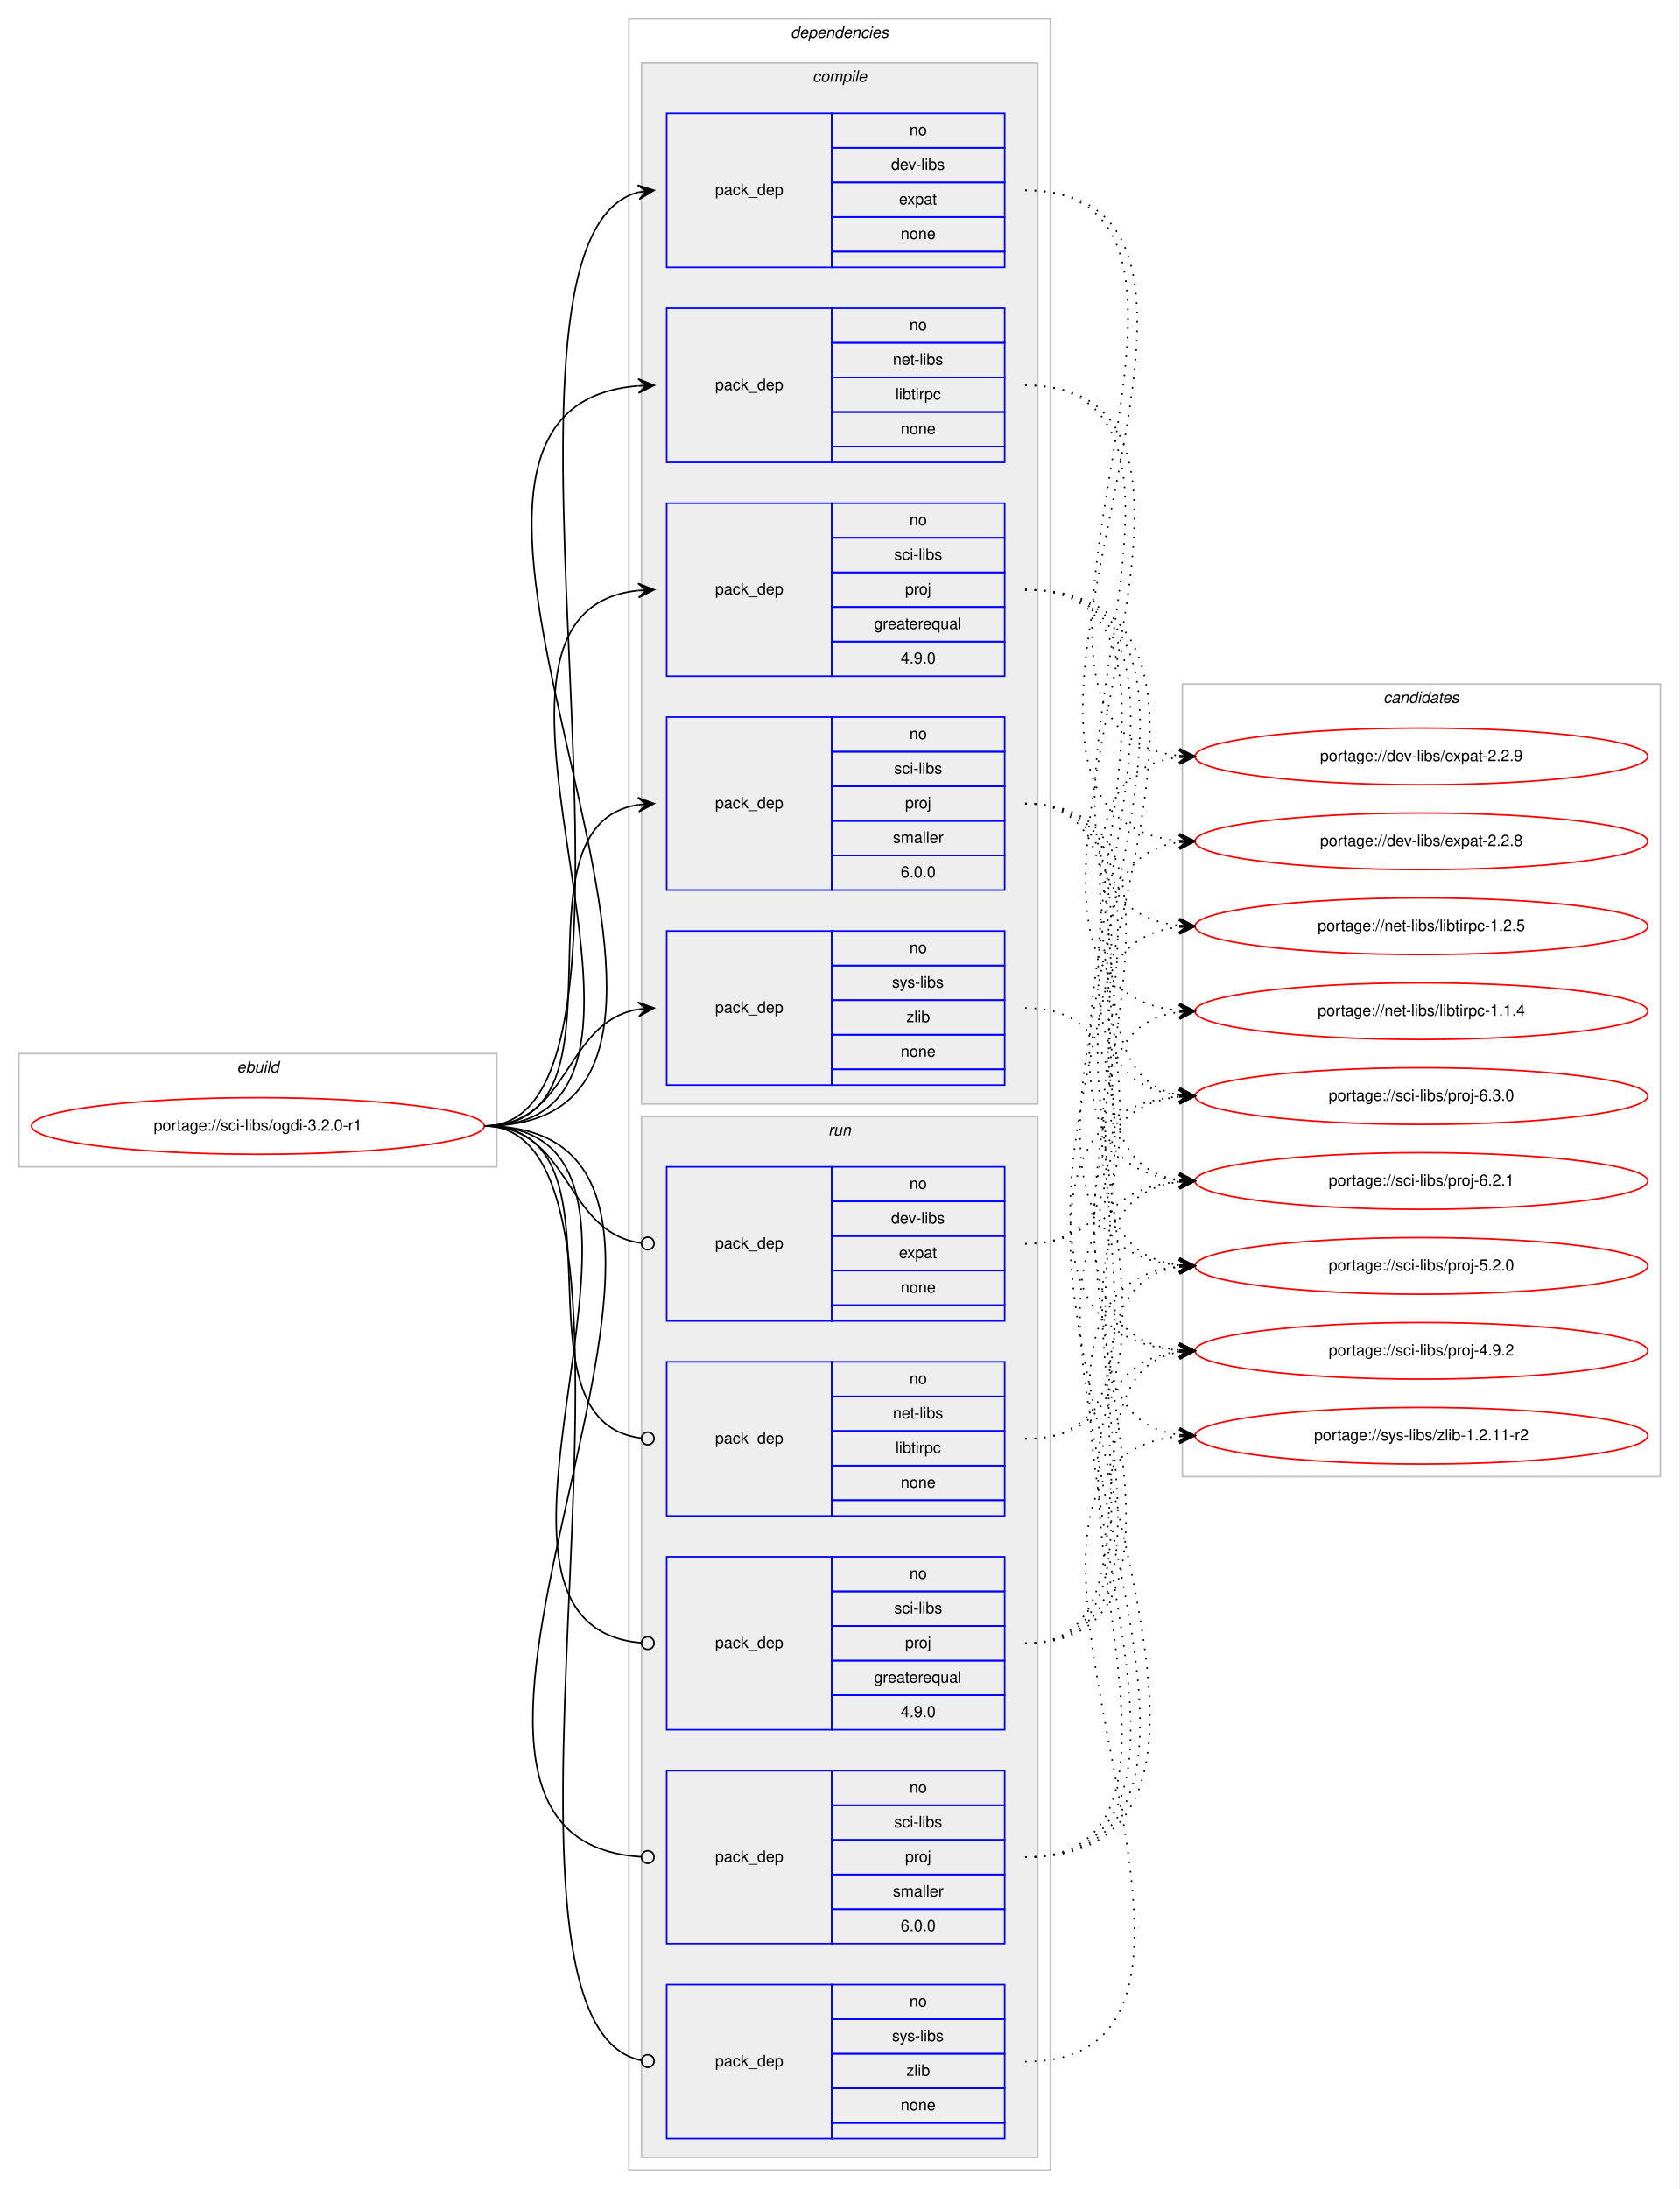
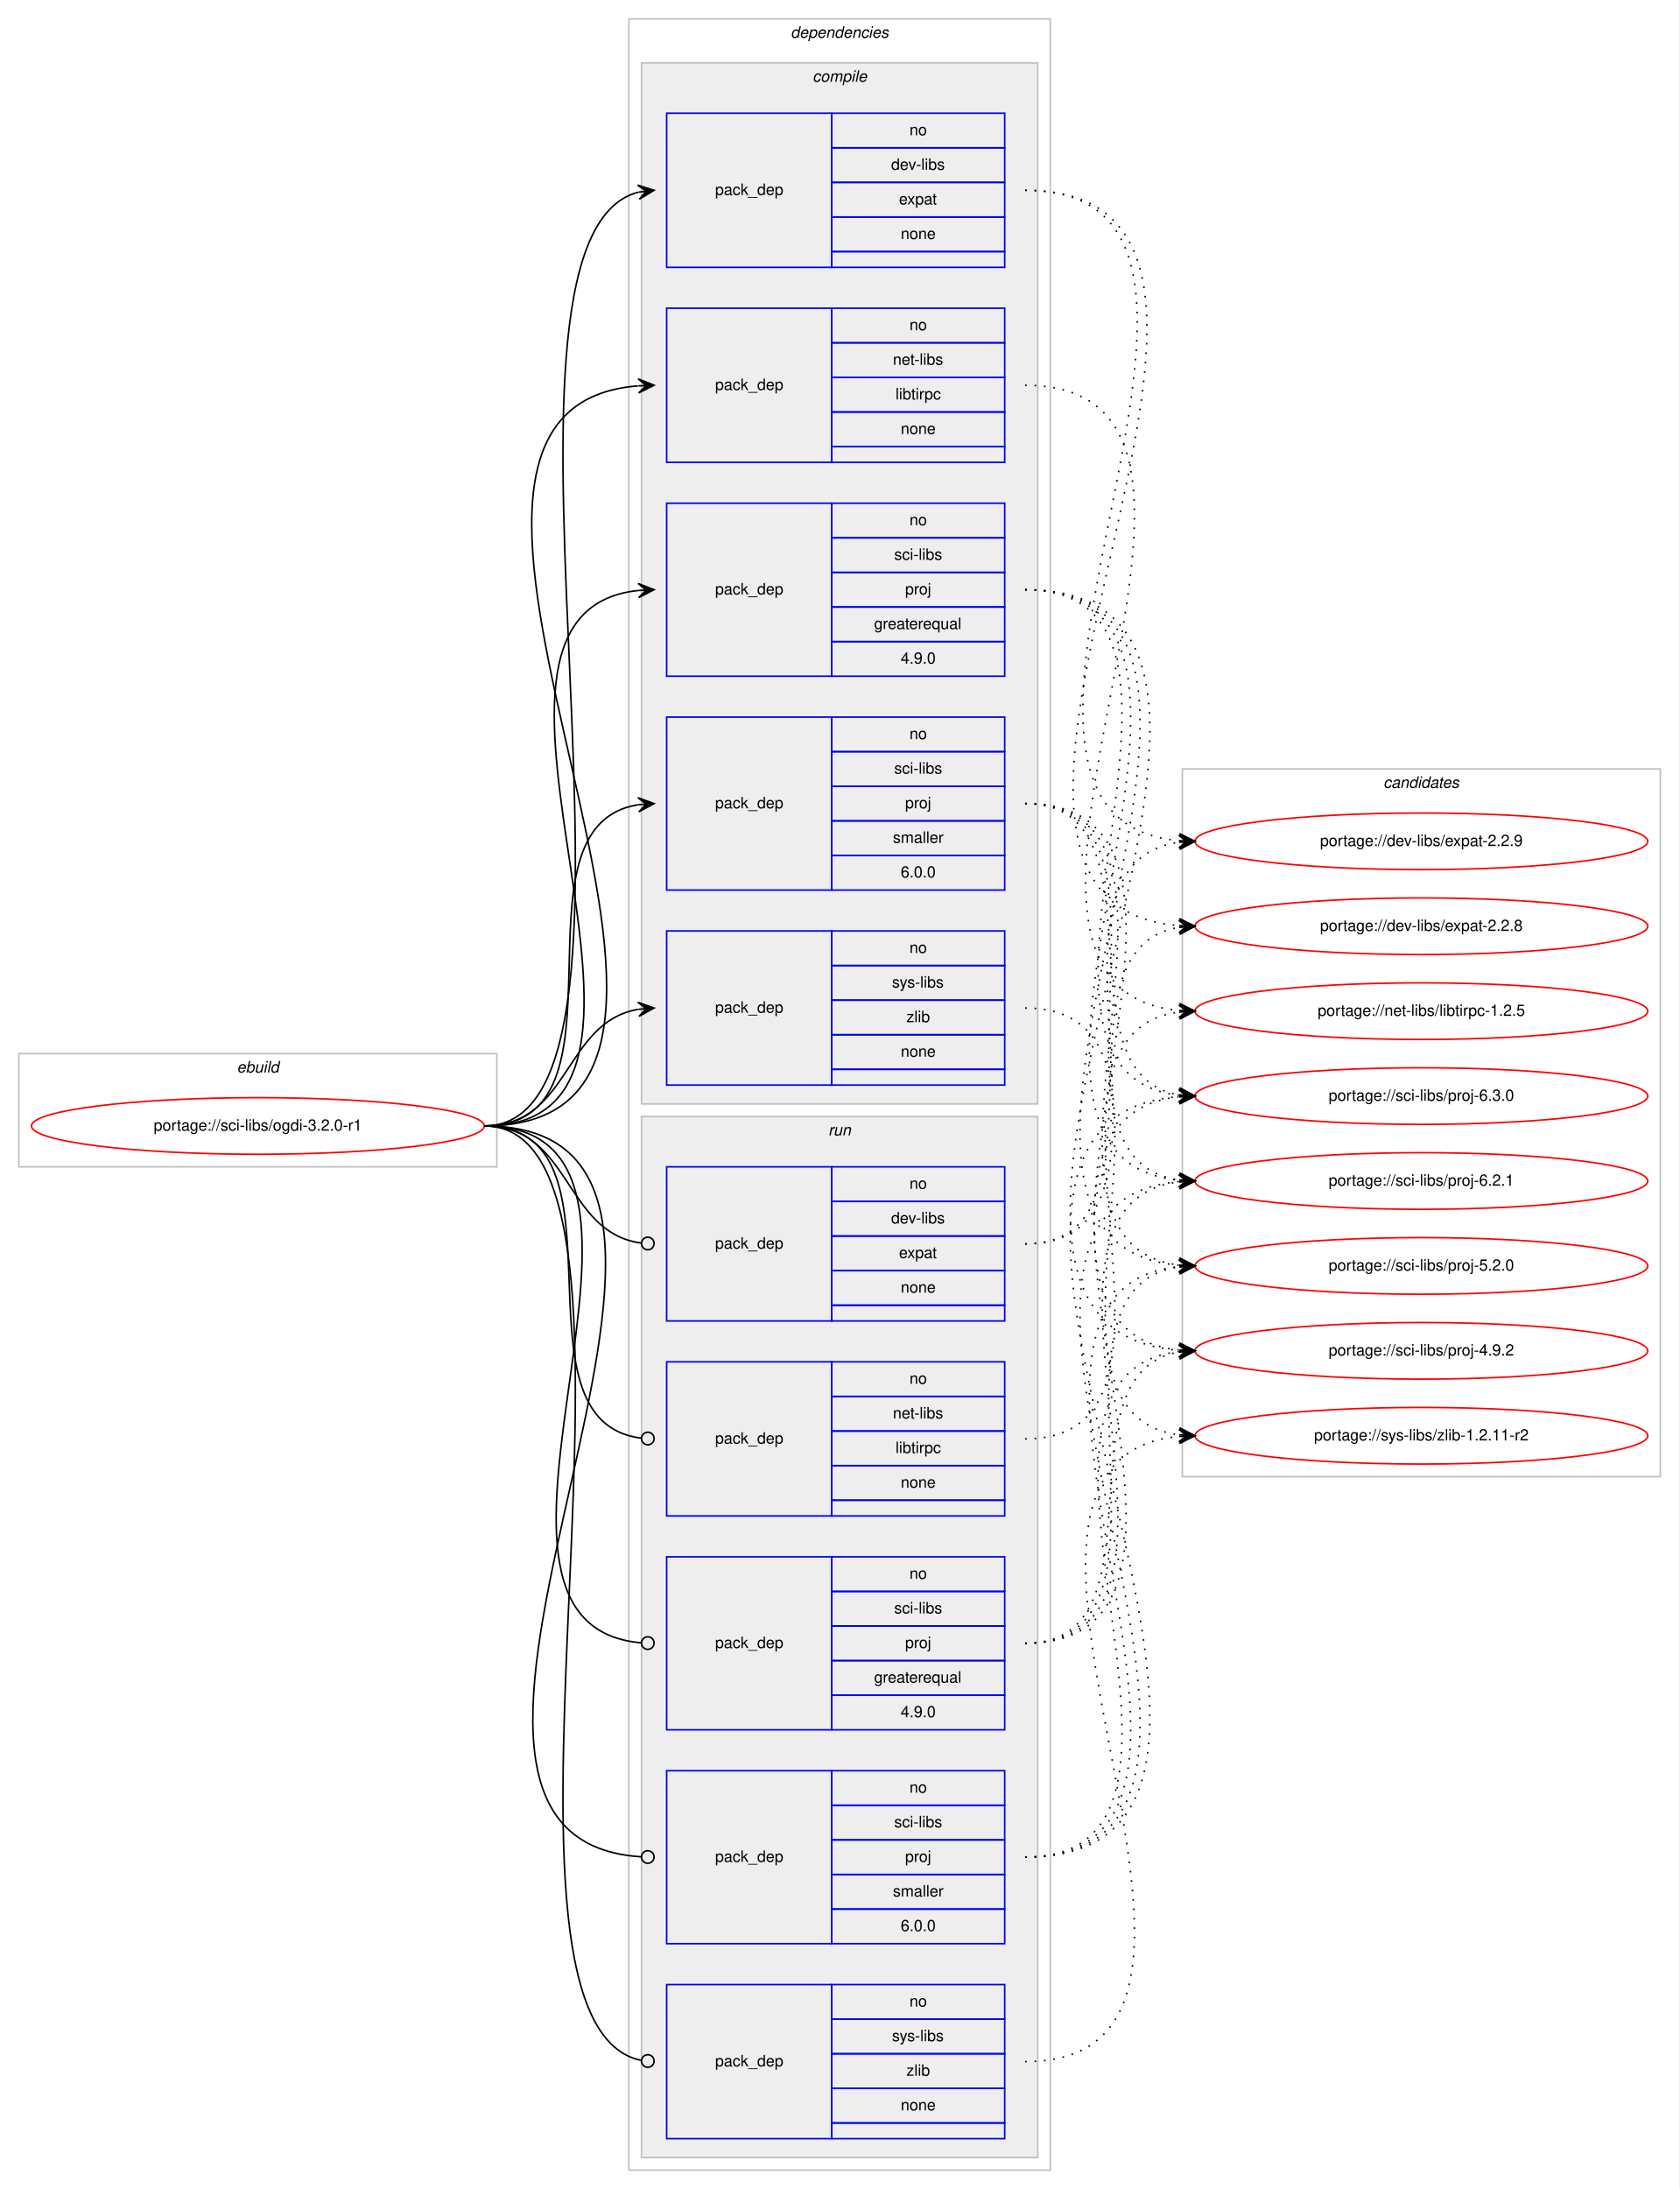
<svg xmlns="http://www.w3.org/2000/svg" xmlns:xlink="http://www.w3.org/1999/xlink" width="1068pt" height="1392pt" viewBox="0.00 0.00 1068.00 1392.00">
  <g id="graph0" class="graph" transform="scale(1 1) rotate(0) translate(4 1388)">
    <polygon fill="#ffffff" stroke="transparent" points="-4,4 -4,-1388 1064,-1388 1064,4 -4,4" />
    <g id="clust1" class="cluster">
      <polygon fill="none" stroke="#c0c0c0" points="8,-646 8,-718 312,-718 312,-646 8,-646" />
      <text text-anchor="start" x="146.663" y="-706" font-family="Helvetica,sans-Serif" font-style="italic" font-size="10.00" fill="#000000">ebuild</text>
    </g>
    <g id="clust2" class="cluster">
      <polygon fill="none" stroke="#c0c0c0" points="396,-8 396,-1376 664,-1376 664,-8 396,-8" />
      <text text-anchor="start" x="498.875" y="-1364" font-family="Helvetica,sans-Serif" font-style="italic" font-size="10.00" fill="#000000">dependencies</text>
    </g>
    <g id="clust3" class="cluster">
      <polygon fill="#eeeeee" stroke="#c0c0c0" points="404,-686 404,-1348 656,-1348 656,-686 404,-686" />
      <text text-anchor="start" x="512.778" y="-1336" font-family="Helvetica,sans-Serif" font-style="italic" font-size="10.00" fill="#000000">compile</text>
    </g>
    <g id="clust10" class="cluster">
      <polygon fill="#eeeeee" stroke="#c0c0c0" points="404,-16 404,-678 656,-678 656,-16 404,-16" />
      <text text-anchor="start" x="522.777" y="-666" font-family="Helvetica,sans-Serif" font-style="italic" font-size="10.00" fill="#000000">run</text>
    </g>
    <g id="clust16" class="cluster">
-       <polygon fill="none" stroke="#c0c0c0" points="748,-449 748,-953 1052,-953 1052,-449 748,-449" />
-       <text text-anchor="start" x="875.824" y="-941" font-family="Helvetica,sans-Serif" font-style="italic" font-size="10.00" fill="#000000">candidates</text>
+       <polygon fill="none" stroke="#c0c0c0" points="748,-449 748,-899 1052,-899 1052,-449 748,-449" />
+       <text text-anchor="start" x="875.824" y="-887" font-family="Helvetica,sans-Serif" font-style="italic" font-size="10.00" fill="#000000">candidates</text>
    </g>
    <g id="node1" class="node">
      <g id="a_node1">
        <a xlink:href="../sci-libs/ogdi-3.2.0-r1.svg" xlink:title="portage://sci-libs/ogdi-3.2.0-r1">
          <ellipse fill="none" stroke="#ff0000" cx="160" cy="-672" rx="144" ry="18" />
          <text text-anchor="middle" x="160" y="-669" font-family="Helvetica,sans-Serif" font-size="10.00" fill="#000000">portage://sci-libs/ogdi-3.2.0-r1</text>
        </a>
      </g>
    </g>
    <g id="node2" class="node">
      <polygon fill="none" stroke="#0000ff" points="420,-1218 420,-1316 525,-1316 525,-1218 420,-1218" />
      <text text-anchor="start" x="450.823" y="-1264" font-family="Helvetica,sans-Serif" font-size="10.00" fill="#000000">pack_dep</text>
      <polygon fill="none" stroke="#0000ff" points="525,-1294 525,-1316 635,-1316 635,-1294 525,-1294" />
      <text text-anchor="start" x="574.441" y="-1302" font-family="Helvetica,sans-Serif" font-size="10.00" fill="#000000">no</text>
      <polygon fill="none" stroke="#0000ff" points="525,-1272 525,-1294 635,-1294 635,-1272 525,-1272" />
      <text text-anchor="start" x="562.778" y="-1280" font-family="Helvetica,sans-Serif" font-size="10.00" fill="#000000">dev-libs</text>
      <polygon fill="none" stroke="#0000ff" points="525,-1250 525,-1272 635,-1272 635,-1250 525,-1250" />
      <text text-anchor="start" x="567.772" y="-1258" font-family="Helvetica,sans-Serif" font-size="10.00" fill="#000000">expat</text>
      <polygon fill="none" stroke="#0000ff" points="525,-1228 525,-1250 635,-1250 635,-1228 525,-1228" />
      <text text-anchor="start" x="568.882" y="-1236" font-family="Helvetica,sans-Serif" font-size="10.00" fill="#000000">none</text>
      <polygon fill="none" stroke="#0000ff" points="525,-1218 525,-1228 635,-1228 635,-1218 525,-1218" />
    </g>
    <g id="edge1" class="edge">
      <path fill="none" stroke="#000000" d="M304,-672C434.839,-672 285.89,-1236.037 401.975,-1265.781" />
      <polygon fill="#000000" stroke="#000000" points="412,-1267 401.53,-1270.26 407.037,-1266.396 402.073,-1265.793 402.073,-1265.793 402.073,-1265.793 407.037,-1266.396 402.616,-1261.326 412,-1267 412,-1267" />
    </g>
    <g id="node3" class="node">
      <polygon fill="none" stroke="#0000ff" points="420,-1094 420,-1192 525,-1192 525,-1094 420,-1094" />
      <text text-anchor="start" x="450.823" y="-1140" font-family="Helvetica,sans-Serif" font-size="10.00" fill="#000000">pack_dep</text>
      <polygon fill="none" stroke="#0000ff" points="525,-1170 525,-1192 635,-1192 635,-1170 525,-1170" />
      <text text-anchor="start" x="574.441" y="-1178" font-family="Helvetica,sans-Serif" font-size="10.00" fill="#000000">no</text>
      <polygon fill="none" stroke="#0000ff" points="525,-1148 525,-1170 635,-1170 635,-1148 525,-1148" />
      <text text-anchor="start" x="563.889" y="-1156" font-family="Helvetica,sans-Serif" font-size="10.00" fill="#000000">net-libs</text>
      <polygon fill="none" stroke="#0000ff" points="525,-1126 525,-1148 635,-1148 635,-1126 525,-1126" />
      <text text-anchor="start" x="565.558" y="-1134" font-family="Helvetica,sans-Serif" font-size="10.00" fill="#000000">libtirpc</text>
      <polygon fill="none" stroke="#0000ff" points="525,-1104 525,-1126 635,-1126 635,-1104 525,-1104" />
      <text text-anchor="start" x="568.882" y="-1112" font-family="Helvetica,sans-Serif" font-size="10.00" fill="#000000">none</text>
      <polygon fill="none" stroke="#0000ff" points="525,-1094 525,-1104 635,-1104 635,-1094 525,-1094" />
    </g>
    <g id="edge2" class="edge">
      <path fill="none" stroke="#000000" d="M304,-672C515.201,-672 207.762,-1127.491 401.742,-1142.615" />
      <polygon fill="#000000" stroke="#000000" points="412,-1143 401.838,-1147.122 407.003,-1142.812 402.007,-1142.625 402.007,-1142.625 402.007,-1142.625 407.003,-1142.812 402.176,-1138.128 412,-1143 412,-1143" />
    </g>
    <g id="node4" class="node">
      <polygon fill="none" stroke="#0000ff" points="420,-958 420,-1068 525,-1068 525,-958 420,-958" />
      <text text-anchor="start" x="450.823" y="-1010" font-family="Helvetica,sans-Serif" font-size="10.00" fill="#000000">pack_dep</text>
      <polygon fill="none" stroke="#0000ff" points="525,-1046 525,-1068 635,-1068 635,-1046 525,-1046" />
      <text text-anchor="start" x="574.441" y="-1054" font-family="Helvetica,sans-Serif" font-size="10.00" fill="#000000">no</text>
      <polygon fill="none" stroke="#0000ff" points="525,-1024 525,-1046 635,-1046 635,-1024 525,-1024" />
      <text text-anchor="start" x="564.727" y="-1032" font-family="Helvetica,sans-Serif" font-size="10.00" fill="#000000">sci-libs</text>
      <polygon fill="none" stroke="#0000ff" points="525,-1002 525,-1024 635,-1024 635,-1002 525,-1002" />
      <text text-anchor="start" x="571.667" y="-1010" font-family="Helvetica,sans-Serif" font-size="10.00" fill="#000000">proj</text>
      <polygon fill="none" stroke="#0000ff" points="525,-980 525,-1002 635,-1002 635,-980 525,-980" />
      <text text-anchor="start" x="551.936" y="-988" font-family="Helvetica,sans-Serif" font-size="10.00" fill="#000000">greaterequal</text>
      <polygon fill="none" stroke="#0000ff" points="525,-958 525,-980 635,-980 635,-958 525,-958" />
      <text text-anchor="start" x="568.883" y="-966" font-family="Helvetica,sans-Serif" font-size="10.00" fill="#000000">4.9.0</text>
    </g>
    <g id="edge3" class="edge">
      <path fill="none" stroke="#000000" d="M304,-672C459.404,-672 262.27,-997.854 401.838,-1012.492" />
      <polygon fill="#000000" stroke="#000000" points="412,-1013 401.788,-1016.995 407.006,-1012.75 402.012,-1012.5 402.012,-1012.5 402.012,-1012.5 407.006,-1012.75 402.237,-1008.006 412,-1013 412,-1013" />
    </g>
    <g id="node5" class="node">
      <polygon fill="none" stroke="#0000ff" points="420,-822 420,-932 525,-932 525,-822 420,-822" />
      <text text-anchor="start" x="450.823" y="-874" font-family="Helvetica,sans-Serif" font-size="10.00" fill="#000000">pack_dep</text>
      <polygon fill="none" stroke="#0000ff" points="525,-910 525,-932 635,-932 635,-910 525,-910" />
      <text text-anchor="start" x="574.441" y="-918" font-family="Helvetica,sans-Serif" font-size="10.00" fill="#000000">no</text>
      <polygon fill="none" stroke="#0000ff" points="525,-888 525,-910 635,-910 635,-888 525,-888" />
      <text text-anchor="start" x="564.727" y="-896" font-family="Helvetica,sans-Serif" font-size="10.00" fill="#000000">sci-libs</text>
      <polygon fill="none" stroke="#0000ff" points="525,-866 525,-888 635,-888 635,-866 525,-866" />
      <text text-anchor="start" x="571.667" y="-874" font-family="Helvetica,sans-Serif" font-size="10.00" fill="#000000">proj</text>
      <polygon fill="none" stroke="#0000ff" points="525,-844 525,-866 635,-866 635,-844 525,-844" />
      <text text-anchor="start" x="563.893" y="-852" font-family="Helvetica,sans-Serif" font-size="10.00" fill="#000000">smaller</text>
      <polygon fill="none" stroke="#0000ff" points="525,-822 525,-844 635,-844 635,-822 525,-822" />
      <text text-anchor="start" x="568.883" y="-830" font-family="Helvetica,sans-Serif" font-size="10.00" fill="#000000">6.0.0</text>
    </g>
    <g id="edge4" class="edge">
      <path fill="none" stroke="#000000" d="M304,-672C403.361,-672 315.658,-862.839 401.866,-876.258" />
      <polygon fill="#000000" stroke="#000000" points="412,-877 401.698,-880.757 407.013,-876.635 402.027,-876.269 402.027,-876.269 402.027,-876.269 407.013,-876.635 402.356,-871.781 412,-877 412,-877" />
    </g>
    <g id="node6" class="node">
      <polygon fill="none" stroke="#0000ff" points="420,-698 420,-796 525,-796 525,-698 420,-698" />
      <text text-anchor="start" x="450.823" y="-744" font-family="Helvetica,sans-Serif" font-size="10.00" fill="#000000">pack_dep</text>
      <polygon fill="none" stroke="#0000ff" points="525,-774 525,-796 635,-796 635,-774 525,-774" />
      <text text-anchor="start" x="574.441" y="-782" font-family="Helvetica,sans-Serif" font-size="10.00" fill="#000000">no</text>
      <polygon fill="none" stroke="#0000ff" points="525,-752 525,-774 635,-774 635,-752 525,-752" />
      <text text-anchor="start" x="563.337" y="-760" font-family="Helvetica,sans-Serif" font-size="10.00" fill="#000000">sys-libs</text>
      <polygon fill="none" stroke="#0000ff" points="525,-730 525,-752 635,-752 635,-730 525,-730" />
      <text text-anchor="start" x="572.501" y="-738" font-family="Helvetica,sans-Serif" font-size="10.00" fill="#000000">zlib</text>
      <polygon fill="none" stroke="#0000ff" points="525,-708 525,-730 635,-730 635,-708 525,-708" />
      <text text-anchor="start" x="568.882" y="-716" font-family="Helvetica,sans-Serif" font-size="10.00" fill="#000000">none</text>
      <polygon fill="none" stroke="#0000ff" points="525,-698 525,-708 635,-708 635,-698 525,-698" />
    </g>
    <g id="edge5" class="edge">
      <path fill="none" stroke="#000000" d="M304,-672C358.786,-672 354.408,-737.918 401.799,-746.158" />
      <polygon fill="#000000" stroke="#000000" points="412,-747 401.664,-750.662 407.017,-746.588 402.034,-746.177 402.034,-746.177 402.034,-746.177 407.017,-746.588 402.404,-741.692 412,-747 412,-747" />
    </g>
    <g id="node7" class="node">
      <polygon fill="none" stroke="#0000ff" points="420,-548 420,-646 525,-646 525,-548 420,-548" />
      <text text-anchor="start" x="450.823" y="-594" font-family="Helvetica,sans-Serif" font-size="10.00" fill="#000000">pack_dep</text>
      <polygon fill="none" stroke="#0000ff" points="525,-624 525,-646 635,-646 635,-624 525,-624" />
      <text text-anchor="start" x="574.441" y="-632" font-family="Helvetica,sans-Serif" font-size="10.00" fill="#000000">no</text>
      <polygon fill="none" stroke="#0000ff" points="525,-602 525,-624 635,-624 635,-602 525,-602" />
      <text text-anchor="start" x="562.778" y="-610" font-family="Helvetica,sans-Serif" font-size="10.00" fill="#000000">dev-libs</text>
      <polygon fill="none" stroke="#0000ff" points="525,-580 525,-602 635,-602 635,-580 525,-580" />
      <text text-anchor="start" x="567.772" y="-588" font-family="Helvetica,sans-Serif" font-size="10.00" fill="#000000">expat</text>
      <polygon fill="none" stroke="#0000ff" points="525,-558 525,-580 635,-580 635,-558 525,-558" />
      <text text-anchor="start" x="568.882" y="-566" font-family="Helvetica,sans-Serif" font-size="10.00" fill="#000000">none</text>
      <polygon fill="none" stroke="#0000ff" points="525,-548 525,-558 635,-558 635,-548 525,-548" />
    </g>
    <g id="edge6" class="edge">
      <path fill="none" stroke="#000000" d="M304,-672C359.586,-672 354.267,-604.145 403.905,-597.519" />
      <ellipse fill="none" stroke="#000000" cx="408.008" cy="-597.256" rx="4" ry="4" />
    </g>
    <g id="node8" class="node">
      <polygon fill="none" stroke="#0000ff" points="420,-424 420,-522 525,-522 525,-424 420,-424" />
      <text text-anchor="start" x="450.823" y="-470" font-family="Helvetica,sans-Serif" font-size="10.00" fill="#000000">pack_dep</text>
      <polygon fill="none" stroke="#0000ff" points="525,-500 525,-522 635,-522 635,-500 525,-500" />
      <text text-anchor="start" x="574.441" y="-508" font-family="Helvetica,sans-Serif" font-size="10.00" fill="#000000">no</text>
      <polygon fill="none" stroke="#0000ff" points="525,-478 525,-500 635,-500 635,-478 525,-478" />
      <text text-anchor="start" x="563.889" y="-486" font-family="Helvetica,sans-Serif" font-size="10.00" fill="#000000">net-libs</text>
      <polygon fill="none" stroke="#0000ff" points="525,-456 525,-478 635,-478 635,-456 525,-456" />
      <text text-anchor="start" x="565.558" y="-464" font-family="Helvetica,sans-Serif" font-size="10.00" fill="#000000">libtirpc</text>
      <polygon fill="none" stroke="#0000ff" points="525,-434 525,-456 635,-456 635,-434 525,-434" />
      <text text-anchor="start" x="568.882" y="-442" font-family="Helvetica,sans-Serif" font-size="10.00" fill="#000000">none</text>
      <polygon fill="none" stroke="#0000ff" points="525,-424 525,-434 635,-434 635,-424 525,-424" />
    </g>
    <g id="edge7" class="edge">
      <path fill="none" stroke="#000000" d="M304,-672C401.78,-672 316.497,-484.112 403.908,-473.47" />
      <ellipse fill="none" stroke="#000000" cx="408.007" cy="-473.232" rx="4" ry="4" />
    </g>
    <g id="node9" class="node">
      <polygon fill="none" stroke="#0000ff" points="420,-288 420,-398 525,-398 525,-288 420,-288" />
      <text text-anchor="start" x="450.823" y="-340" font-family="Helvetica,sans-Serif" font-size="10.00" fill="#000000">pack_dep</text>
      <polygon fill="none" stroke="#0000ff" points="525,-376 525,-398 635,-398 635,-376 525,-376" />
      <text text-anchor="start" x="574.441" y="-384" font-family="Helvetica,sans-Serif" font-size="10.00" fill="#000000">no</text>
      <polygon fill="none" stroke="#0000ff" points="525,-354 525,-376 635,-376 635,-354 525,-354" />
      <text text-anchor="start" x="564.727" y="-362" font-family="Helvetica,sans-Serif" font-size="10.00" fill="#000000">sci-libs</text>
      <polygon fill="none" stroke="#0000ff" points="525,-332 525,-354 635,-354 635,-332 525,-332" />
      <text text-anchor="start" x="571.667" y="-340" font-family="Helvetica,sans-Serif" font-size="10.00" fill="#000000">proj</text>
      <polygon fill="none" stroke="#0000ff" points="525,-310 525,-332 635,-332 635,-310 525,-310" />
      <text text-anchor="start" x="551.936" y="-318" font-family="Helvetica,sans-Serif" font-size="10.00" fill="#000000">greaterequal</text>
      <polygon fill="none" stroke="#0000ff" points="525,-288 525,-310 635,-310 635,-288 525,-288" />
      <text text-anchor="start" x="568.883" y="-296" font-family="Helvetica,sans-Serif" font-size="10.00" fill="#000000">4.9.0</text>
    </g>
    <g id="edge8" class="edge">
      <path fill="none" stroke="#000000" d="M304,-672C455.044,-672 265.394,-355.096 403.794,-343.336" />
      <ellipse fill="none" stroke="#000000" cx="408.003" cy="-343.163" rx="4" ry="4" />
    </g>
    <g id="node10" class="node">
      <polygon fill="none" stroke="#0000ff" points="420,-152 420,-262 525,-262 525,-152 420,-152" />
      <text text-anchor="start" x="450.823" y="-204" font-family="Helvetica,sans-Serif" font-size="10.00" fill="#000000">pack_dep</text>
      <polygon fill="none" stroke="#0000ff" points="525,-240 525,-262 635,-262 635,-240 525,-240" />
      <text text-anchor="start" x="574.441" y="-248" font-family="Helvetica,sans-Serif" font-size="10.00" fill="#000000">no</text>
      <polygon fill="none" stroke="#0000ff" points="525,-218 525,-240 635,-240 635,-218 525,-218" />
      <text text-anchor="start" x="564.727" y="-226" font-family="Helvetica,sans-Serif" font-size="10.00" fill="#000000">sci-libs</text>
      <polygon fill="none" stroke="#0000ff" points="525,-196 525,-218 635,-218 635,-196 525,-196" />
      <text text-anchor="start" x="571.667" y="-204" font-family="Helvetica,sans-Serif" font-size="10.00" fill="#000000">proj</text>
      <polygon fill="none" stroke="#0000ff" points="525,-174 525,-196 635,-196 635,-174 525,-174" />
      <text text-anchor="start" x="563.893" y="-182" font-family="Helvetica,sans-Serif" font-size="10.00" fill="#000000">smaller</text>
      <polygon fill="none" stroke="#0000ff" points="525,-152 525,-174 635,-174 635,-152 525,-152" />
      <text text-anchor="start" x="568.883" y="-160" font-family="Helvetica,sans-Serif" font-size="10.00" fill="#000000">6.0.0</text>
    </g>
    <g id="edge9" class="edge">
      <path fill="none" stroke="#000000" d="M304,-672C513.37,-672 208.081,-219.18 403.882,-207.24" />
      <ellipse fill="none" stroke="#000000" cx="408.002" cy="-207.118" rx="4" ry="4" />
    </g>
    <g id="node11" class="node">
      <polygon fill="none" stroke="#0000ff" points="420,-28 420,-126 525,-126 525,-28 420,-28" />
      <text text-anchor="start" x="450.823" y="-74" font-family="Helvetica,sans-Serif" font-size="10.00" fill="#000000">pack_dep</text>
      <polygon fill="none" stroke="#0000ff" points="525,-104 525,-126 635,-126 635,-104 525,-104" />
      <text text-anchor="start" x="574.441" y="-112" font-family="Helvetica,sans-Serif" font-size="10.00" fill="#000000">no</text>
      <polygon fill="none" stroke="#0000ff" points="525,-82 525,-104 635,-104 635,-82 525,-82" />
      <text text-anchor="start" x="563.337" y="-90" font-family="Helvetica,sans-Serif" font-size="10.00" fill="#000000">sys-libs</text>
      <polygon fill="none" stroke="#0000ff" points="525,-60 525,-82 635,-82 635,-60 525,-60" />
      <text text-anchor="start" x="572.501" y="-68" font-family="Helvetica,sans-Serif" font-size="10.00" fill="#000000">zlib</text>
      <polygon fill="none" stroke="#0000ff" points="525,-38 525,-60 635,-60 635,-38 525,-38" />
      <text text-anchor="start" x="568.882" y="-46" font-family="Helvetica,sans-Serif" font-size="10.00" fill="#000000">none</text>
      <polygon fill="none" stroke="#0000ff" points="525,-28 525,-38 635,-38 635,-28 525,-28" />
    </g>
    <g id="edge10" class="edge">
      <path fill="none" stroke="#000000" d="M304,-672C435.496,-672 284.389,-102.292 403.741,-77.812" />
      <ellipse fill="none" stroke="#000000" cx="408.019" cy="-77.391" rx="4" ry="4" />
    </g>
    <g id="node12" class="node">
      <g id="a_node12">
        <a xlink:href="../dev-libs/expat-2.2.9.svg" xlink:title="portage://dev-libs/expat-2.2.9">
-           <ellipse fill="none" stroke="#ff0000" cx="900" cy="-907" rx="144" ry="18" />
-           <text text-anchor="middle" x="900" y="-904" font-family="Helvetica,sans-Serif" font-size="10.00" fill="#000000">portage://dev-libs/expat-2.2.9</text>
+           <ellipse fill="none" stroke="#ff0000" cx="900" cy="-853" rx="144" ry="18" />
+           <text text-anchor="middle" x="900" y="-850" font-family="Helvetica,sans-Serif" font-size="10.00" fill="#000000">portage://dev-libs/expat-2.2.9</text>
        </a>
      </g>
    </g>
    <g id="edge11" class="edge">
-       <path fill="none" stroke="#000000" stroke-dasharray="1,5" d="M648,-1267C811.456,-1267 598.488,-922.303 745.77,-907.491" />
-       <polygon fill="#000000" stroke="#000000" points="756,-907 746.227,-911.975 751.006,-907.24 746.011,-907.48 746.011,-907.48 746.011,-907.48 751.006,-907.24 745.796,-902.985 756,-907 756,-907" />
+       <path fill="none" stroke="#000000" stroke-dasharray="1,5" d="M648,-1267C834.63,-1267 575.788,-868.221 745.887,-853.422" />
+       <polygon fill="#000000" stroke="#000000" points="756,-853 746.197,-857.913 751.004,-853.209 746.009,-853.417 746.009,-853.417 746.009,-853.417 751.004,-853.209 745.821,-848.921 756,-853 756,-853" />
    </g>
    <g id="node13" class="node">
      <g id="a_node13">
        <a xlink:href="../dev-libs/expat-2.2.8.svg" xlink:title="portage://dev-libs/expat-2.2.8">
-           <ellipse fill="none" stroke="#ff0000" cx="900" cy="-853" rx="144" ry="18" />
-           <text text-anchor="middle" x="900" y="-850" font-family="Helvetica,sans-Serif" font-size="10.00" fill="#000000">portage://dev-libs/expat-2.2.8</text>
+           <ellipse fill="none" stroke="#ff0000" cx="900" cy="-799" rx="144" ry="18" />
+           <text text-anchor="middle" x="900" y="-796" font-family="Helvetica,sans-Serif" font-size="10.00" fill="#000000">portage://dev-libs/expat-2.2.8</text>
        </a>
      </g>
    </g>
    <g id="edge12" class="edge">
-       <path fill="none" stroke="#000000" stroke-dasharray="1,5" d="M648,-1267C834.63,-1267 575.788,-868.221 745.887,-853.422" />
-       <polygon fill="#000000" stroke="#000000" points="756,-853 746.197,-857.913 751.004,-853.209 746.009,-853.417 746.009,-853.417 746.009,-853.417 751.004,-853.209 745.821,-848.921 756,-853 756,-853" />
+       <path fill="none" stroke="#000000" stroke-dasharray="1,5" d="M648,-1267C857.923,-1267 552.976,-814.41 745.804,-799.383" />
+       <polygon fill="#000000" stroke="#000000" points="756,-799 746.176,-803.872 751.004,-799.188 746.007,-799.375 746.007,-799.375 746.007,-799.375 751.004,-799.188 745.838,-794.878 756,-799 756,-799" />
    </g>
    <g id="node14" class="node">
      <g id="a_node14">
        <a xlink:href="../net-libs/libtirpc-1.2.5.svg" xlink:title="portage://net-libs/libtirpc-1.2.5">
-           <ellipse fill="none" stroke="#ff0000" cx="900" cy="-799" rx="144" ry="18" />
-           <text text-anchor="middle" x="900" y="-796" font-family="Helvetica,sans-Serif" font-size="10.00" fill="#000000">portage://net-libs/libtirpc-1.2.5</text>
+           <ellipse fill="none" stroke="#ff0000" cx="900" cy="-745" rx="144" ry="18" />
+           <text text-anchor="middle" x="900" y="-742" font-family="Helvetica,sans-Serif" font-size="10.00" fill="#000000">portage://net-libs/libtirpc-1.2.5</text>
        </a>
      </g>
    </g>
    <g id="edge13" class="edge">
-       <path fill="none" stroke="#000000" stroke-dasharray="1,5" d="M648,-1143C804.647,-1143 605.111,-814.28 745.758,-799.513" />
-       <polygon fill="#000000" stroke="#000000" points="756,-799 746.238,-803.995 751.006,-799.25 746.013,-799.5 746.013,-799.5 746.013,-799.5 751.006,-799.25 745.787,-795.006 756,-799 756,-799" />
+       <path fill="none" stroke="#000000" stroke-dasharray="1,5" d="M648,-1143C827.706,-1143 582.646,-760.395 745.76,-745.449" />
+       <polygon fill="#000000" stroke="#000000" points="756,-745 746.207,-749.934 751.005,-745.219 746.01,-745.439 746.01,-745.439 746.01,-745.439 751.005,-745.219 745.812,-740.943 756,-745 756,-745" />
    </g>
    <g id="node15" class="node">
      <g id="a_node15">
-         <a xlink:href="../net-libs/libtirpc-1.1.4.svg" xlink:title="portage://net-libs/libtirpc-1.1.4">
-           <ellipse fill="none" stroke="#ff0000" cx="900" cy="-745" rx="144" ry="18" />
-           <text text-anchor="middle" x="900" y="-742" font-family="Helvetica,sans-Serif" font-size="10.00" fill="#000000">portage://net-libs/libtirpc-1.1.4</text>
-         </a>
-       </g>
-     </g>
-     <g id="edge14" class="edge">
-       <path fill="none" stroke="#000000" stroke-dasharray="1,5" d="M648,-1143C827.706,-1143 582.646,-760.395 745.76,-745.449" />
-       <polygon fill="#000000" stroke="#000000" points="756,-745 746.207,-749.934 751.005,-745.219 746.01,-745.439 746.01,-745.439 746.01,-745.439 751.005,-745.219 745.812,-740.943 756,-745 756,-745" />
-     </g>
-     <g id="node16" class="node">
-       <g id="a_node16">
        <a xlink:href="../sci-libs/proj-6.3.0.svg" xlink:title="portage://sci-libs/proj-6.3.0">
          <ellipse fill="none" stroke="#ff0000" cx="900" cy="-691" rx="144" ry="18" />
          <text text-anchor="middle" x="900" y="-688" font-family="Helvetica,sans-Serif" font-size="10.00" fill="#000000">portage://sci-libs/proj-6.3.0</text>
        </a>
      </g>
    </g>
-     <g id="edge15" class="edge">
+     <g id="edge14" class="edge">
      <path fill="none" stroke="#000000" stroke-dasharray="1,5" d="M648,-1013C795.409,-1013 613.953,-705.917 745.946,-691.522" />
      <polygon fill="#000000" stroke="#000000" points="756,-691 746.247,-696.013 751.007,-691.26 746.014,-691.519 746.014,-691.519 746.014,-691.519 751.007,-691.26 745.78,-687.025 756,-691 756,-691" />
    </g>
-     <g id="node17" class="node">
-       <g id="a_node17">
+     <g id="node16" class="node">
+       <g id="a_node16">
        <a xlink:href="../sci-libs/proj-6.2.1.svg" xlink:title="portage://sci-libs/proj-6.2.1">
          <ellipse fill="none" stroke="#ff0000" cx="900" cy="-637" rx="144" ry="18" />
          <text text-anchor="middle" x="900" y="-634" font-family="Helvetica,sans-Serif" font-size="10.00" fill="#000000">portage://sci-libs/proj-6.2.1</text>
        </a>
      </g>
    </g>
-     <g id="edge16" class="edge">
+     <g id="edge15" class="edge">
      <path fill="none" stroke="#000000" stroke-dasharray="1,5" d="M648,-1013C818.303,-1013 591.791,-652.264 745.818,-637.468" />
      <polygon fill="#000000" stroke="#000000" points="756,-637 746.217,-641.954 751.005,-637.23 746.01,-637.459 746.01,-637.459 746.01,-637.459 751.005,-637.23 745.804,-632.964 756,-637 756,-637" />
    </g>
-     <g id="node18" class="node">
-       <g id="a_node18">
+     <g id="node17" class="node">
+       <g id="a_node17">
        <a xlink:href="../sci-libs/proj-5.2.0.svg" xlink:title="portage://sci-libs/proj-5.2.0">
          <ellipse fill="none" stroke="#ff0000" cx="900" cy="-583" rx="144" ry="18" />
          <text text-anchor="middle" x="900" y="-580" font-family="Helvetica,sans-Serif" font-size="10.00" fill="#000000">portage://sci-libs/proj-5.2.0</text>
        </a>
      </g>
    </g>
-     <g id="edge17" class="edge">
+     <g id="edge16" class="edge">
      <path fill="none" stroke="#000000" stroke-dasharray="1,5" d="M648,-1013C841.487,-1013 569.133,-598.397 745.788,-583.416" />
      <polygon fill="#000000" stroke="#000000" points="756,-583 746.192,-587.903 751.004,-583.203 746.008,-583.407 746.008,-583.407 746.008,-583.407 751.004,-583.203 745.825,-578.911 756,-583 756,-583" />
    </g>
-     <g id="node19" class="node">
-       <g id="a_node19">
+     <g id="node18" class="node">
+       <g id="a_node18">
        <a xlink:href="../sci-libs/proj-4.9.2.svg" xlink:title="portage://sci-libs/proj-4.9.2">
          <ellipse fill="none" stroke="#ff0000" cx="900" cy="-529" rx="144" ry="18" />
          <text text-anchor="middle" x="900" y="-526" font-family="Helvetica,sans-Serif" font-size="10.00" fill="#000000">portage://sci-libs/proj-4.9.2</text>
        </a>
      </g>
    </g>
-     <g id="edge18" class="edge">
+     <g id="edge17" class="edge">
      <path fill="none" stroke="#000000" stroke-dasharray="1,5" d="M648,-1013C864.85,-1013 546.18,-544.472 745.772,-529.373" />
      <polygon fill="#000000" stroke="#000000" points="756,-529 746.171,-533.861 751.003,-529.182 746.007,-529.365 746.007,-529.365 746.007,-529.365 751.003,-529.182 745.843,-524.867 756,-529 756,-529" />
    </g>
-     <g id="edge19" class="edge">
+     <g id="edge18" class="edge">
      <path fill="none" stroke="#000000" stroke-dasharray="1,5" d="M648,-877C739.858,-877 666.634,-705.247 745.595,-691.829" />
      <polygon fill="#000000" stroke="#000000" points="756,-691 746.389,-696.28 751.016,-691.397 746.032,-691.795 746.032,-691.795 746.032,-691.795 751.016,-691.397 745.674,-687.309 756,-691 756,-691" />
    </g>
-     <g id="edge20" class="edge">
+     <g id="edge19" class="edge">
      <path fill="none" stroke="#000000" stroke-dasharray="1,5" d="M648,-877C761.314,-877 646.665,-651.766 745.731,-637.688" />
      <polygon fill="#000000" stroke="#000000" points="756,-637 746.323,-642.159 751.011,-637.335 746.022,-637.669 746.022,-637.669 746.022,-637.669 751.011,-637.335 745.721,-633.179 756,-637 756,-637" />
    </g>
-     <g id="edge21" class="edge">
+     <g id="edge20" class="edge">
      <path fill="none" stroke="#000000" stroke-dasharray="1,5" d="M648,-877C783.67,-877 625.25,-597.74 745.985,-583.559" />
      <polygon fill="#000000" stroke="#000000" points="756,-583 746.266,-588.05 751.008,-583.279 746.015,-583.557 746.015,-583.557 746.015,-583.557 751.008,-583.279 745.765,-579.064 756,-583 756,-583" />
    </g>
-     <g id="edge22" class="edge">
+     <g id="edge21" class="edge">
      <path fill="none" stroke="#000000" stroke-dasharray="1,5" d="M648,-877C806.306,-877 603.564,-544.457 745.651,-529.519" />
      <polygon fill="#000000" stroke="#000000" points="756,-529 746.238,-533.995 751.006,-529.25 746.013,-529.501 746.013,-529.501 746.013,-529.501 751.006,-529.25 745.787,-525.006 756,-529 756,-529" />
    </g>
-     <g id="node20" class="node">
-       <g id="a_node20">
+     <g id="node19" class="node">
+       <g id="a_node19">
        <a xlink:href="../sys-libs/zlib-1.2.11-r2.svg" xlink:title="portage://sys-libs/zlib-1.2.11-r2">
          <ellipse fill="none" stroke="#ff0000" cx="900" cy="-475" rx="144" ry="18" />
          <text text-anchor="middle" x="900" y="-472" font-family="Helvetica,sans-Serif" font-size="10.00" fill="#000000">portage://sys-libs/zlib-1.2.11-r2</text>
        </a>
      </g>
    </g>
-     <g id="edge23" class="edge">
+     <g id="edge22" class="edge">
      <path fill="none" stroke="#000000" stroke-dasharray="1,5" d="M648,-747C774.513,-747 634.039,-489.672 745.952,-475.599" />
      <polygon fill="#000000" stroke="#000000" points="756,-475 746.285,-480.087 751.009,-475.298 746.018,-475.595 746.018,-475.595 746.018,-475.595 751.009,-475.298 745.75,-471.103 756,-475 756,-475" />
    </g>
-     <g id="edge24" class="edge">
-       <path fill="none" stroke="#000000" stroke-dasharray="1,5" d="M648,-597C790.338,-597 618.878,-892.048 745.894,-906.455" />
-       <polygon fill="#000000" stroke="#000000" points="756,-907 745.772,-910.955 751.007,-906.731 746.014,-906.461 746.014,-906.461 746.014,-906.461 751.007,-906.731 746.257,-901.968 756,-907 756,-907" />
-     </g>
-     <g id="edge25" class="edge">
+     <g id="edge23" class="edge">
      <path fill="none" stroke="#000000" stroke-dasharray="1,5" d="M648,-597C767.871,-597 640.429,-838.22 745.809,-852.354" />
      <polygon fill="#000000" stroke="#000000" points="756,-853 745.735,-856.858 751.01,-852.683 746.02,-852.367 746.02,-852.367 746.02,-852.367 751.01,-852.683 746.305,-847.876 756,-853 756,-853" />
    </g>
-     <g id="edge26" class="edge">
-       <path fill="none" stroke="#000000" stroke-dasharray="1,5" d="M648,-473C797.056,-473 612.422,-783.898 745.836,-798.471" />
-       <polygon fill="#000000" stroke="#000000" points="756,-799 745.78,-802.974 751.007,-798.74 746.014,-798.48 746.014,-798.48 746.014,-798.48 751.007,-798.74 746.247,-793.986 756,-799 756,-799" />
-     </g>
-     <g id="edge27" class="edge">
+     <g id="edge24" class="edge">
+       <path fill="none" stroke="#000000" stroke-dasharray="1,5" d="M648,-597C746.225,-597 660.674,-785.047 745.978,-798.269" />
+       <polygon fill="#000000" stroke="#000000" points="756,-799 745.699,-802.76 751.013,-798.636 746.027,-798.272 746.027,-798.272 746.027,-798.272 751.013,-798.636 746.354,-793.784 756,-799 756,-799" />
+     </g>
+     <g id="edge25" class="edge">
      <path fill="none" stroke="#000000" stroke-dasharray="1,5" d="M648,-473C774.513,-473 634.039,-730.328 745.952,-744.401" />
      <polygon fill="#000000" stroke="#000000" points="756,-745 745.75,-748.897 751.009,-744.702 746.018,-744.405 746.018,-744.405 746.018,-744.405 751.009,-744.702 746.285,-739.913 756,-745 756,-745" />
    </g>
-     <g id="edge28" class="edge">
+     <g id="edge26" class="edge">
      <path fill="none" stroke="#000000" stroke-dasharray="1,5" d="M648,-343C806.306,-343 603.564,-675.543 745.651,-690.481" />
      <polygon fill="#000000" stroke="#000000" points="756,-691 745.787,-694.994 751.006,-690.75 746.013,-690.499 746.013,-690.499 746.013,-690.499 751.006,-690.75 746.238,-686.005 756,-691 756,-691" />
    </g>
-     <g id="edge29" class="edge">
+     <g id="edge27" class="edge">
      <path fill="none" stroke="#000000" stroke-dasharray="1,5" d="M648,-343C783.67,-343 625.25,-622.26 745.985,-636.441" />
      <polygon fill="#000000" stroke="#000000" points="756,-637 745.765,-640.936 751.008,-636.721 746.015,-636.443 746.015,-636.443 746.015,-636.443 751.008,-636.721 746.266,-631.95 756,-637 756,-637" />
    </g>
-     <g id="edge30" class="edge">
+     <g id="edge28" class="edge">
      <path fill="none" stroke="#000000" stroke-dasharray="1,5" d="M648,-343C761.314,-343 646.665,-568.234 745.731,-582.312" />
      <polygon fill="#000000" stroke="#000000" points="756,-583 745.721,-586.821 751.011,-582.665 746.022,-582.331 746.022,-582.331 746.022,-582.331 751.011,-582.665 746.323,-577.841 756,-583 756,-583" />
    </g>
-     <g id="edge31" class="edge">
+     <g id="edge29" class="edge">
      <path fill="none" stroke="#000000" stroke-dasharray="1,5" d="M648,-343C739.858,-343 666.634,-514.753 745.595,-528.171" />
      <polygon fill="#000000" stroke="#000000" points="756,-529 745.674,-532.691 751.016,-528.603 746.032,-528.205 746.032,-528.205 746.032,-528.205 751.016,-528.603 746.389,-523.72 756,-529 756,-529" />
    </g>
-     <g id="edge32" class="edge">
+     <g id="edge30" class="edge">
      <path fill="none" stroke="#000000" stroke-dasharray="1,5" d="M648,-207C864.85,-207 546.18,-675.528 745.772,-690.627" />
      <polygon fill="#000000" stroke="#000000" points="756,-691 745.843,-695.133 751.003,-690.818 746.007,-690.635 746.007,-690.635 746.007,-690.635 751.003,-690.818 746.171,-686.139 756,-691 756,-691" />
    </g>
-     <g id="edge33" class="edge">
+     <g id="edge31" class="edge">
      <path fill="none" stroke="#000000" stroke-dasharray="1,5" d="M648,-207C841.487,-207 569.133,-621.603 745.788,-636.584" />
      <polygon fill="#000000" stroke="#000000" points="756,-637 745.825,-641.089 751.004,-636.797 746.008,-636.593 746.008,-636.593 746.008,-636.593 751.004,-636.797 746.192,-632.097 756,-637 756,-637" />
    </g>
-     <g id="edge34" class="edge">
+     <g id="edge32" class="edge">
      <path fill="none" stroke="#000000" stroke-dasharray="1,5" d="M648,-207C818.303,-207 591.791,-567.736 745.818,-582.532" />
      <polygon fill="#000000" stroke="#000000" points="756,-583 745.804,-587.036 751.005,-582.77 746.01,-582.541 746.01,-582.541 746.01,-582.541 751.005,-582.77 746.217,-578.046 756,-583 756,-583" />
    </g>
-     <g id="edge35" class="edge">
+     <g id="edge33" class="edge">
      <path fill="none" stroke="#000000" stroke-dasharray="1,5" d="M648,-207C795.409,-207 613.953,-514.083 745.946,-528.478" />
      <polygon fill="#000000" stroke="#000000" points="756,-529 745.78,-532.975 751.007,-528.74 746.014,-528.481 746.014,-528.481 746.014,-528.481 751.007,-528.74 746.247,-523.987 756,-529 756,-529" />
    </g>
-     <g id="edge36" class="edge">
+     <g id="edge34" class="edge">
      <path fill="none" stroke="#000000" stroke-dasharray="1,5" d="M648,-77C827.706,-77 582.646,-459.605 745.76,-474.55" />
      <polygon fill="#000000" stroke="#000000" points="756,-475 745.812,-479.057 751.005,-474.781 746.01,-474.561 746.01,-474.561 746.01,-474.561 751.005,-474.781 746.207,-470.066 756,-475 756,-475" />
    </g>
  </g>
</svg>
